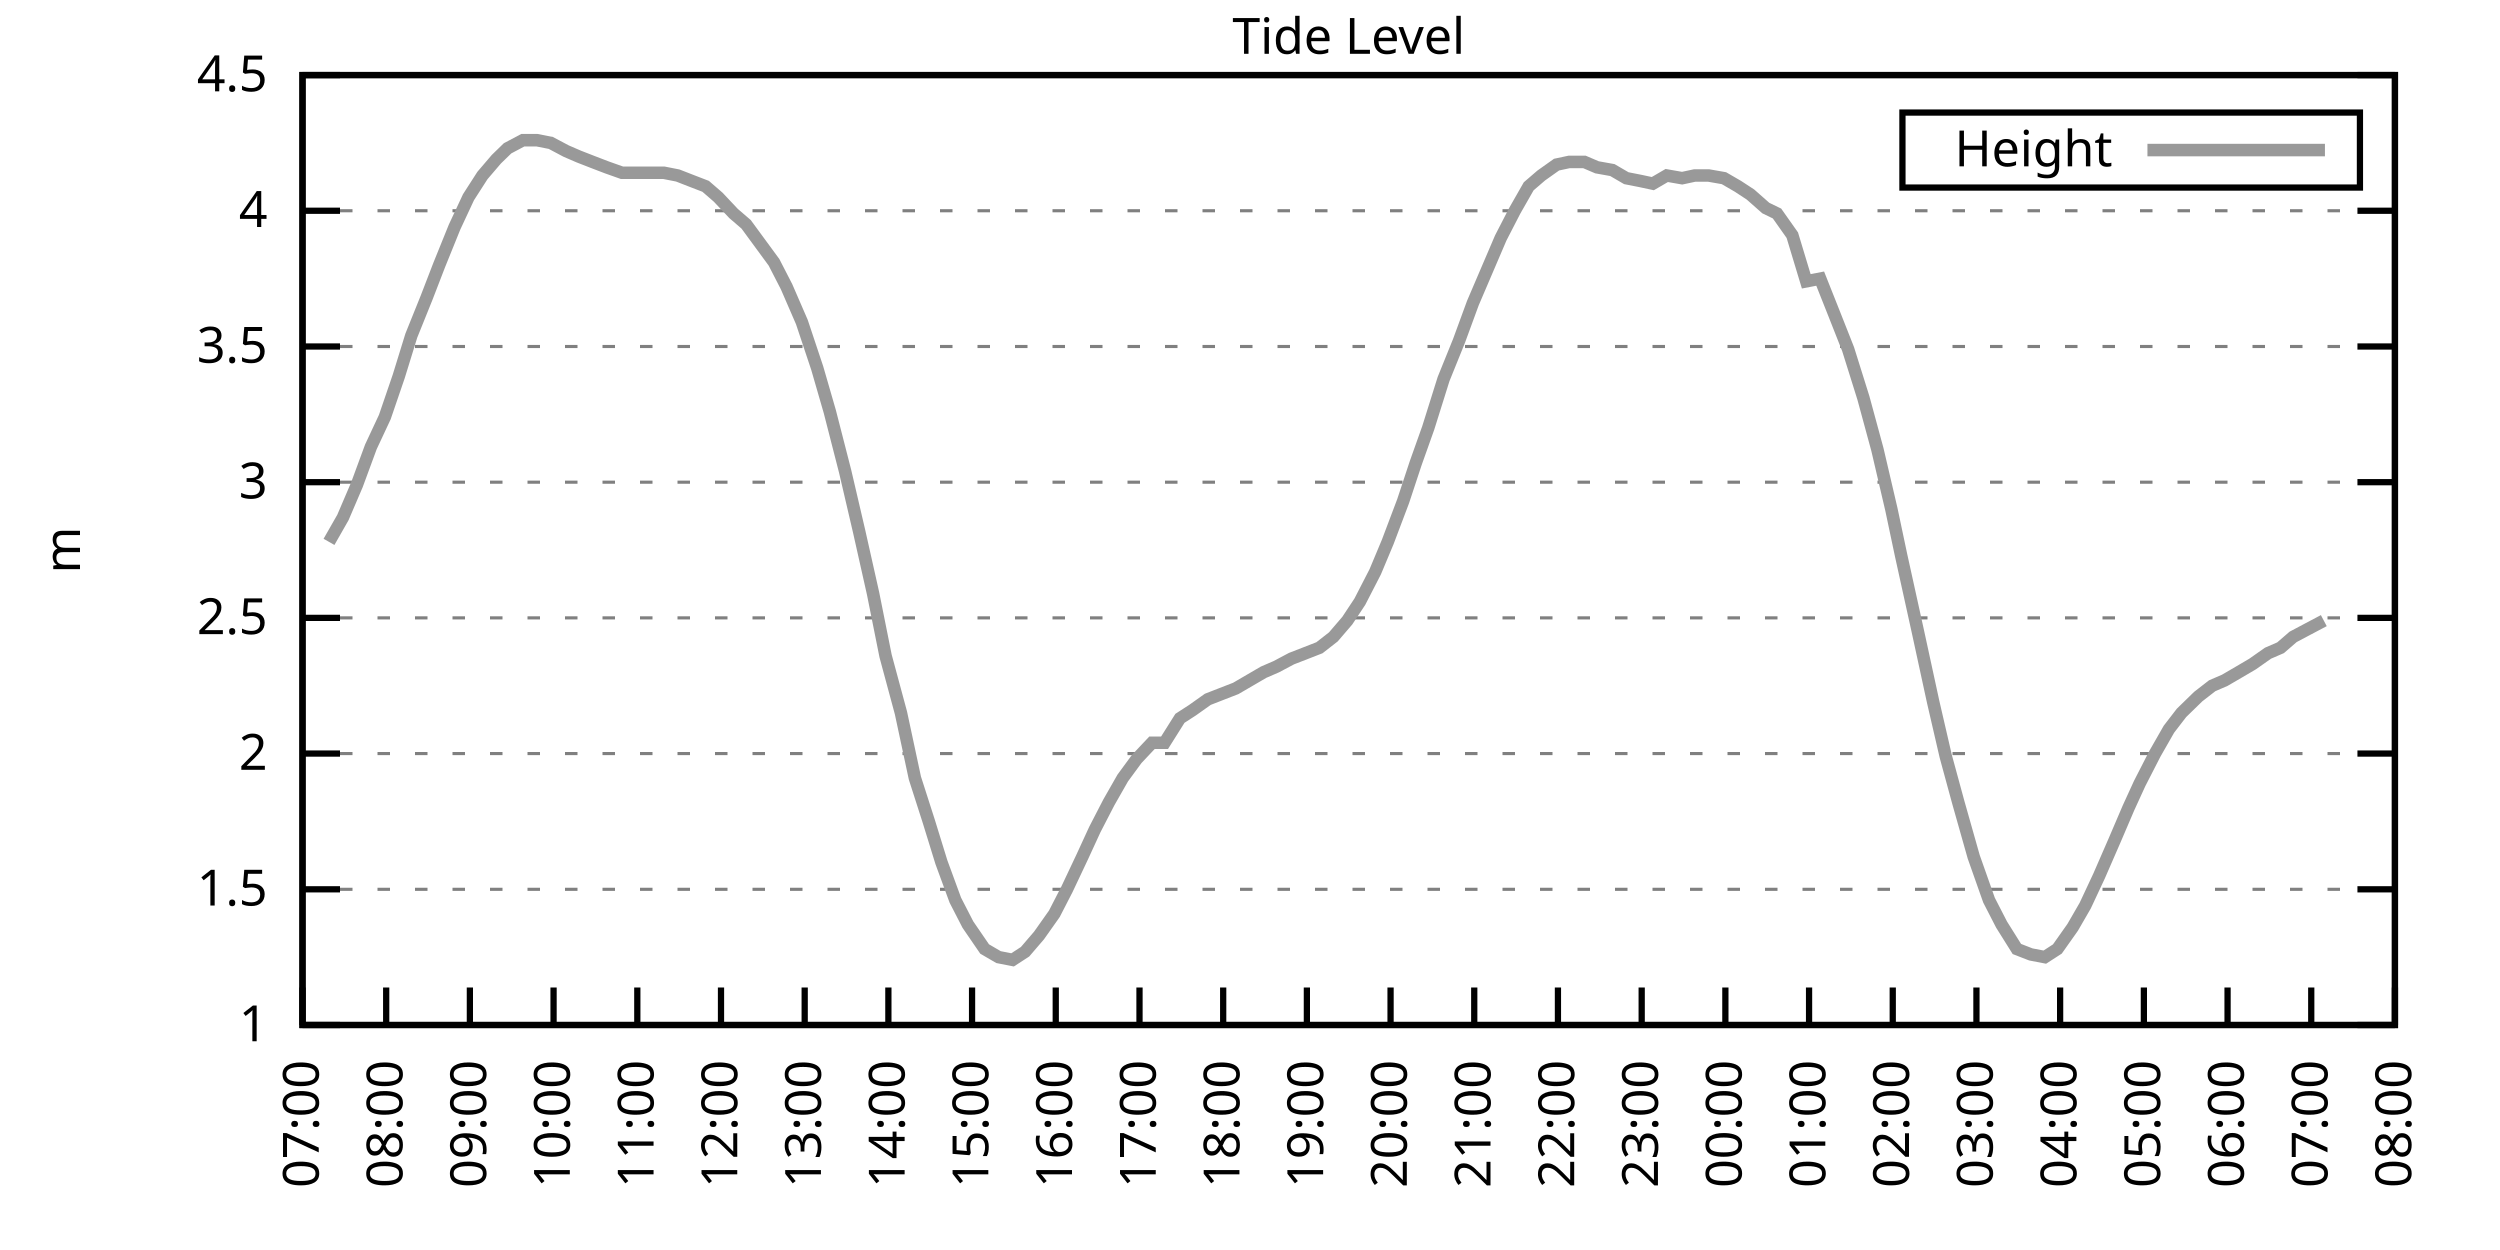
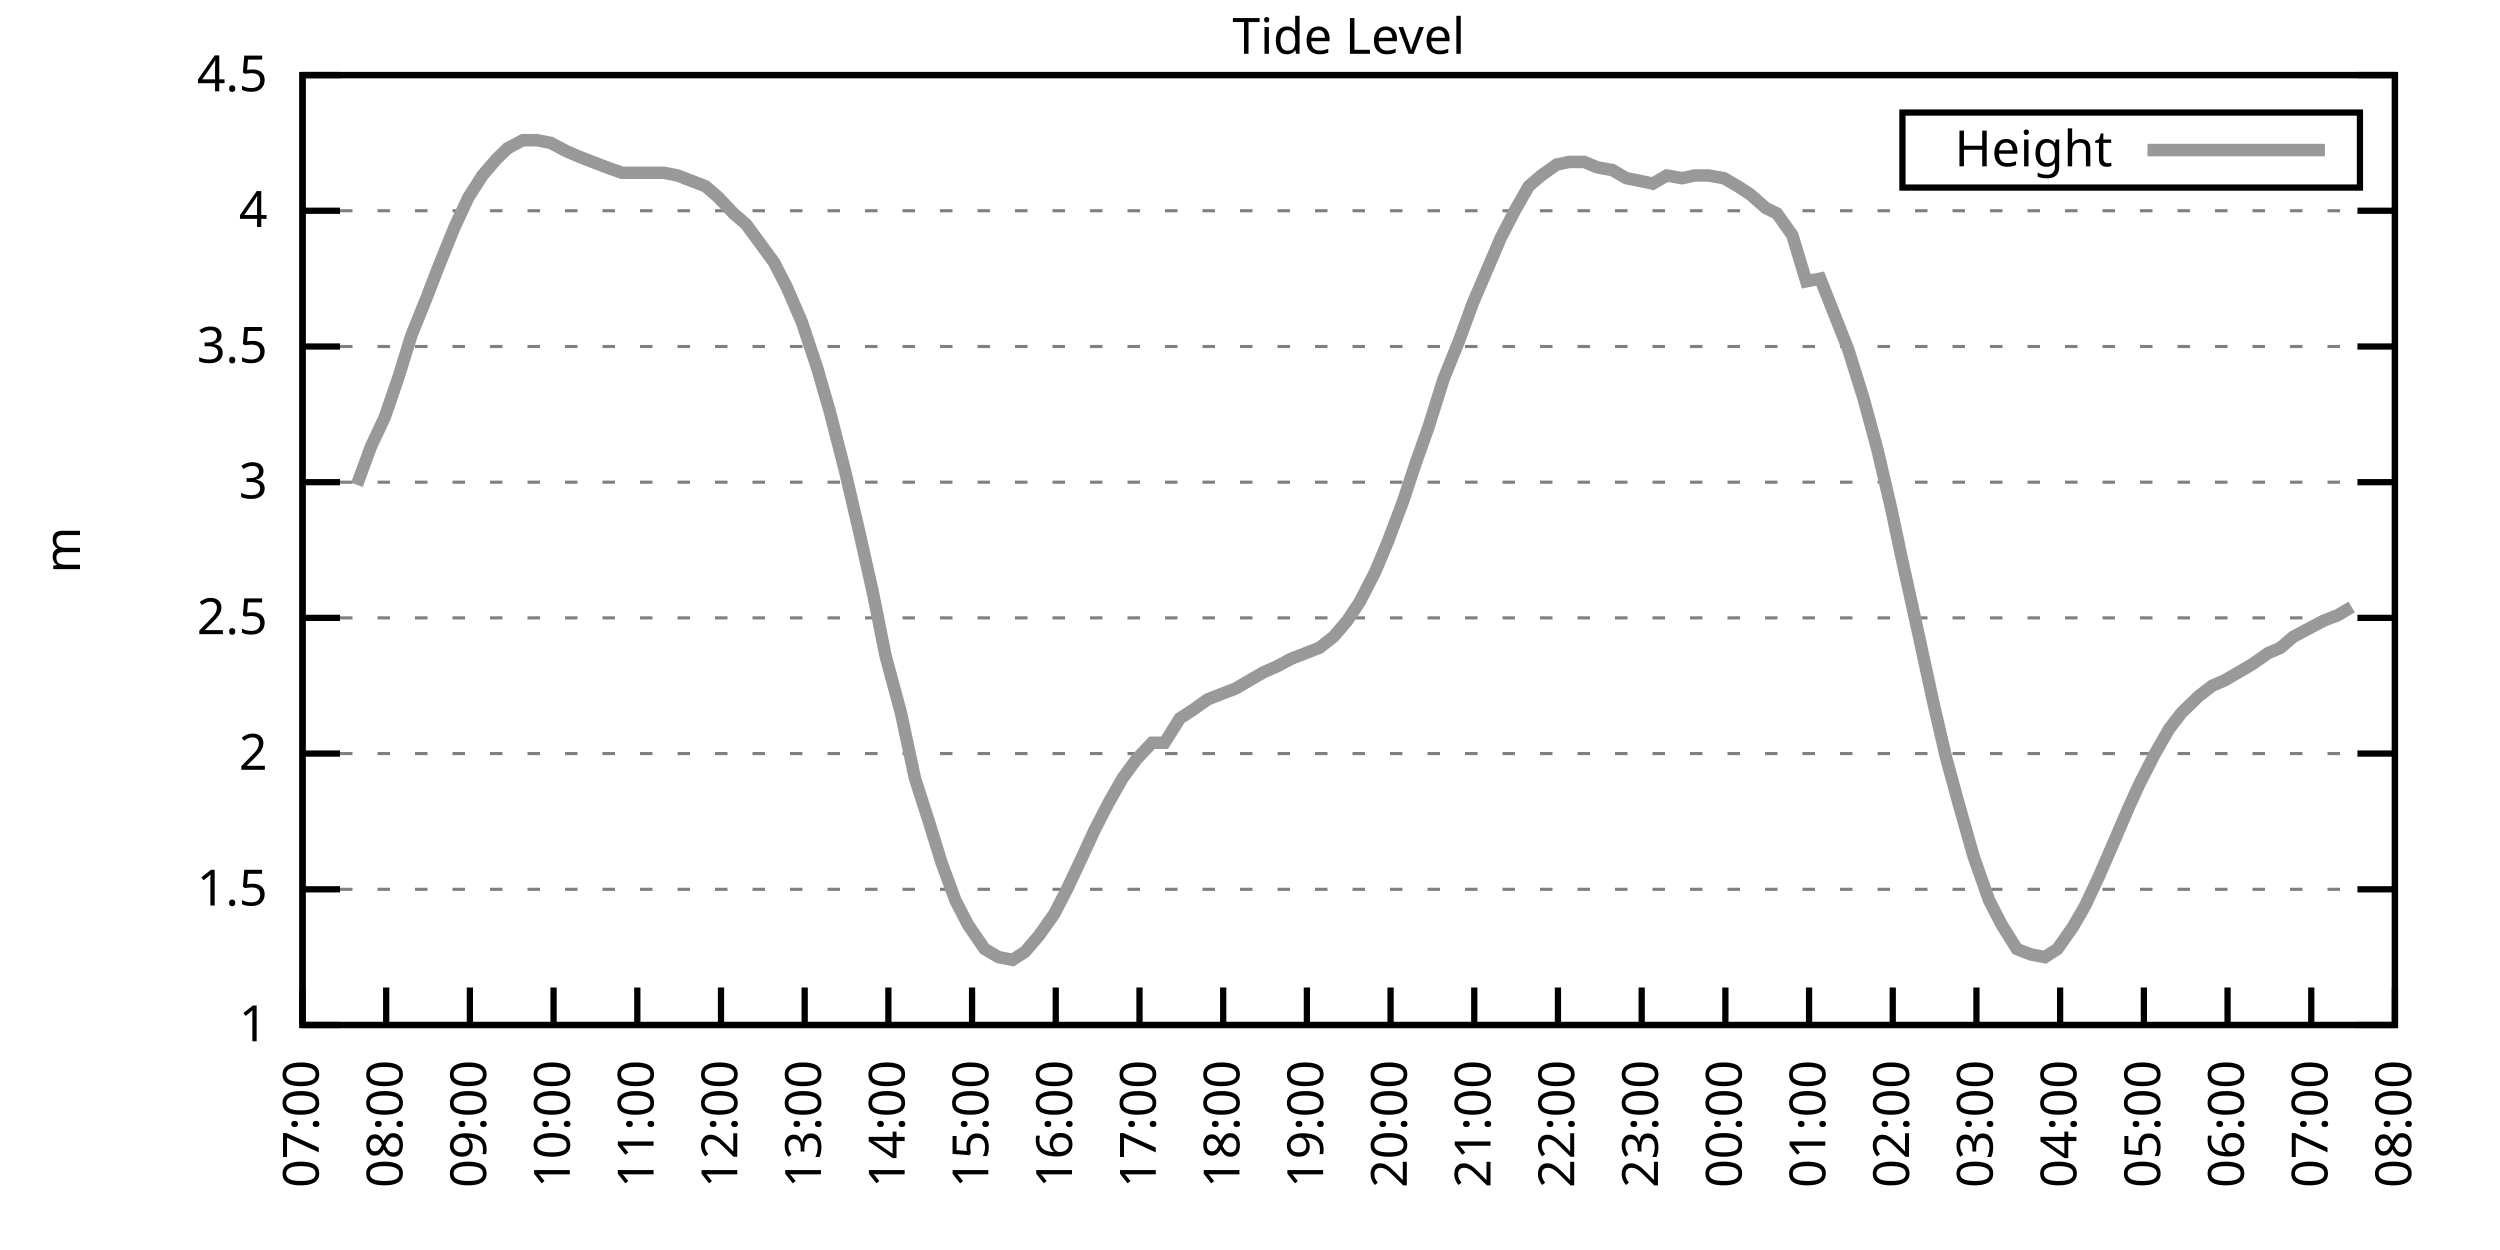
<svg xmlns="http://www.w3.org/2000/svg" xmlns:xlink="http://www.w3.org/1999/xlink" width="400" height="200" viewBox="0 0 400 200">
  <g id="gnuplot_canvas">
    <rect x="0" y="0" width="400" height="200" fill="none" />
    <defs>
      <circle id="gpDot" r="0.5" stroke-width="0.5" stroke="currentColor" />
      <path id="gpPt0" stroke-width="0.333" stroke="currentColor" d="M-1,0 h2 M0,-1 v2" />
      <path id="gpPt1" stroke-width="0.333" stroke="currentColor" d="M-1,-1 L1,1 M1,-1 L-1,1" />
      <path id="gpPt2" stroke-width="0.333" stroke="currentColor" d="M-1,0 L1,0 M0,-1 L0,1 M-1,-1 L1,1 M-1,1 L1,-1" />
      <rect id="gpPt3" stroke-width="0.333" stroke="currentColor" x="-1" y="-1" width="2" height="2" />
      <rect id="gpPt4" stroke-width="0.333" stroke="currentColor" fill="currentColor" x="-1" y="-1" width="2" height="2" />
      <circle id="gpPt5" stroke-width="0.333" stroke="currentColor" cx="0" cy="0" r="1" />
      <use xlink:href="#gpPt5" id="gpPt6" fill="currentColor" stroke="none" />
      <path id="gpPt7" stroke-width="0.333" stroke="currentColor" d="M0,-1.33 L-1.33,0.67 L1.33,0.67 z" />
      <use xlink:href="#gpPt7" id="gpPt8" fill="currentColor" stroke="none" />
      <use xlink:href="#gpPt7" id="gpPt9" stroke="currentColor" transform="rotate(180)" />
      <use xlink:href="#gpPt9" id="gpPt10" fill="currentColor" stroke="none" />
      <use xlink:href="#gpPt3" id="gpPt11" stroke="currentColor" transform="rotate(45)" />
      <use xlink:href="#gpPt11" id="gpPt12" fill="currentColor" stroke="none" />
      <path id="gpPt13" stroke-width="0.333" stroke="currentColor" d="M0,1.330 L1.265,0.411 L0.782,-1.067 L-0.782,-1.076 L-1.265,0.411 z" />
      <use xlink:href="#gpPt13" id="gpPt14" fill="currentColor" stroke="none" />
      <filter id="textbox" filterUnits="objectBoundingBox" x="0" y="0" height="1" width="1">
        <feFlood flood-color="white" flood-opacity="1" result="bgnd" />
        <feComposite in="SourceGraphic" in2="bgnd" operator="atop" />
      </filter>
      <filter id="greybox" filterUnits="objectBoundingBox" x="0" y="0" height="1" width="1">
        <feFlood flood-color="lightgrey" flood-opacity="1" result="grey" />
        <feComposite in="SourceGraphic" in2="grey" operator="atop" />
      </filter>
    </defs>
    <g fill="none" color="white" stroke="currentColor" stroke-width="1.00" stroke-linecap="butt" stroke-linejoin="miter">
</g>
    <g fill="none" color="black" stroke="currentColor" stroke-width="1.00" stroke-linecap="butt" stroke-linejoin="miter">
      <g stroke="none" shape-rendering="crispEdges">
        <polygon fill="rgb(255, 255, 255)" points="48.40,164.00 383.18,164.00 383.18,12.02 48.40,12.02 " />
      </g>
    </g>
    <g fill="none" color="black" stroke="currentColor" stroke-width="1.00" stroke-linecap="butt" stroke-linejoin="miter">
</g>
    <g fill="none" color="black" stroke="black" stroke-width="0.50" stroke-linecap="butt" stroke-linejoin="miter">
</g>
    <g fill="none" color="gray" stroke="currentColor" stroke-width="0.50" stroke-linecap="butt" stroke-linejoin="miter">
      <path stroke="gray" stroke-dasharray="2,4" class="gridline" d="M48.40,164.00 L383.19,164.00  " />
    </g>
    <g fill="none" color="gray" stroke="gray" stroke-width="1.00" stroke-linecap="butt" stroke-linejoin="miter">
</g>
    <g fill="none" color="black" stroke="currentColor" stroke-width="1.00" stroke-linecap="butt" stroke-linejoin="miter">
      <path stroke="black" d="M48.40,164.00 L54.40,164.00 M383.19,164.00 L377.19,164.00  " />
      <g transform="translate(42.80,166.60)" stroke="none" fill="black" font-family="Sans" font-size="8.00" text-anchor="end">
        <text>
          <tspan font-family="Sans"> 1</tspan>
        </text>
      </g>
    </g>
    <g fill="none" color="black" stroke="currentColor" stroke-width="1.00" stroke-linecap="butt" stroke-linejoin="miter">
</g>
    <g fill="none" color="black" stroke="black" stroke-width="0.50" stroke-linecap="butt" stroke-linejoin="miter">
</g>
    <g fill="none" color="gray" stroke="currentColor" stroke-width="0.50" stroke-linecap="butt" stroke-linejoin="miter">
      <path stroke="gray" stroke-dasharray="2,4" class="gridline" d="M48.40,142.29 L383.19,142.29  " />
    </g>
    <g fill="none" color="gray" stroke="gray" stroke-width="1.00" stroke-linecap="butt" stroke-linejoin="miter">
</g>
    <g fill="none" color="black" stroke="currentColor" stroke-width="1.00" stroke-linecap="butt" stroke-linejoin="miter">
      <path stroke="black" d="M48.40,142.29 L54.40,142.29 M383.19,142.29 L377.19,142.29  " />
      <g transform="translate(42.80,144.89)" stroke="none" fill="black" font-family="Sans" font-size="8.00" text-anchor="end">
        <text>
          <tspan font-family="Sans"> 1.5</tspan>
        </text>
      </g>
    </g>
    <g fill="none" color="black" stroke="currentColor" stroke-width="1.00" stroke-linecap="butt" stroke-linejoin="miter">
</g>
    <g fill="none" color="black" stroke="black" stroke-width="0.50" stroke-linecap="butt" stroke-linejoin="miter">
</g>
    <g fill="none" color="gray" stroke="currentColor" stroke-width="0.50" stroke-linecap="butt" stroke-linejoin="miter">
      <path stroke="gray" stroke-dasharray="2,4" class="gridline" d="M48.40,120.57 L383.19,120.57  " />
    </g>
    <g fill="none" color="gray" stroke="gray" stroke-width="1.00" stroke-linecap="butt" stroke-linejoin="miter">
</g>
    <g fill="none" color="black" stroke="currentColor" stroke-width="1.00" stroke-linecap="butt" stroke-linejoin="miter">
      <path stroke="black" d="M48.40,120.57 L54.40,120.57 M383.19,120.57 L377.19,120.57  " />
      <g transform="translate(42.80,123.17)" stroke="none" fill="black" font-family="Sans" font-size="8.00" text-anchor="end">
        <text>
          <tspan font-family="Sans"> 2</tspan>
        </text>
      </g>
    </g>
    <g fill="none" color="black" stroke="currentColor" stroke-width="1.00" stroke-linecap="butt" stroke-linejoin="miter">
</g>
    <g fill="none" color="black" stroke="black" stroke-width="0.50" stroke-linecap="butt" stroke-linejoin="miter">
</g>
    <g fill="none" color="gray" stroke="currentColor" stroke-width="0.50" stroke-linecap="butt" stroke-linejoin="miter">
      <path stroke="gray" stroke-dasharray="2,4" class="gridline" d="M48.40,98.86 L383.19,98.86  " />
    </g>
    <g fill="none" color="gray" stroke="gray" stroke-width="1.00" stroke-linecap="butt" stroke-linejoin="miter">
</g>
    <g fill="none" color="black" stroke="currentColor" stroke-width="1.00" stroke-linecap="butt" stroke-linejoin="miter">
      <path stroke="black" d="M48.40,98.86 L54.40,98.86 M383.19,98.86 L377.19,98.86  " />
      <g transform="translate(42.80,101.46)" stroke="none" fill="black" font-family="Sans" font-size="8.00" text-anchor="end">
        <text>
          <tspan font-family="Sans"> 2.5</tspan>
        </text>
      </g>
    </g>
    <g fill="none" color="black" stroke="currentColor" stroke-width="1.00" stroke-linecap="butt" stroke-linejoin="miter">
</g>
    <g fill="none" color="black" stroke="black" stroke-width="0.50" stroke-linecap="butt" stroke-linejoin="miter">
</g>
    <g fill="none" color="gray" stroke="currentColor" stroke-width="0.50" stroke-linecap="butt" stroke-linejoin="miter">
      <path stroke="gray" stroke-dasharray="2,4" class="gridline" d="M48.40,77.15 L383.19,77.15  " />
    </g>
    <g fill="none" color="gray" stroke="gray" stroke-width="1.00" stroke-linecap="butt" stroke-linejoin="miter">
</g>
    <g fill="none" color="black" stroke="currentColor" stroke-width="1.00" stroke-linecap="butt" stroke-linejoin="miter">
      <path stroke="black" d="M48.40,77.15 L54.40,77.15 M383.19,77.15 L377.19,77.15  " />
      <g transform="translate(42.80,79.75)" stroke="none" fill="black" font-family="Sans" font-size="8.00" text-anchor="end">
        <text>
          <tspan font-family="Sans"> 3</tspan>
        </text>
      </g>
    </g>
    <g fill="none" color="black" stroke="currentColor" stroke-width="1.00" stroke-linecap="butt" stroke-linejoin="miter">
</g>
    <g fill="none" color="black" stroke="black" stroke-width="0.50" stroke-linecap="butt" stroke-linejoin="miter">
</g>
    <g fill="none" color="gray" stroke="currentColor" stroke-width="0.50" stroke-linecap="butt" stroke-linejoin="miter">
      <path stroke="gray" stroke-dasharray="2,4" class="gridline" d="M48.40,55.44 L383.19,55.44  " />
    </g>
    <g fill="none" color="gray" stroke="gray" stroke-width="1.00" stroke-linecap="butt" stroke-linejoin="miter">
</g>
    <g fill="none" color="black" stroke="currentColor" stroke-width="1.00" stroke-linecap="butt" stroke-linejoin="miter">
      <path stroke="black" d="M48.40,55.44 L54.40,55.44 M383.19,55.44 L377.19,55.44  " />
      <g transform="translate(42.80,58.04)" stroke="none" fill="black" font-family="Sans" font-size="8.00" text-anchor="end">
        <text>
          <tspan font-family="Sans"> 3.5</tspan>
        </text>
      </g>
    </g>
    <g fill="none" color="black" stroke="currentColor" stroke-width="1.00" stroke-linecap="butt" stroke-linejoin="miter">
</g>
    <g fill="none" color="black" stroke="black" stroke-width="0.50" stroke-linecap="butt" stroke-linejoin="miter">
</g>
    <g fill="none" color="gray" stroke="currentColor" stroke-width="0.50" stroke-linecap="butt" stroke-linejoin="miter">
      <path stroke="gray" stroke-dasharray="2,4" class="gridline" d="M48.40,33.72 L383.19,33.72  " />
    </g>
    <g fill="none" color="gray" stroke="gray" stroke-width="1.00" stroke-linecap="butt" stroke-linejoin="miter">
</g>
    <g fill="none" color="black" stroke="currentColor" stroke-width="1.00" stroke-linecap="butt" stroke-linejoin="miter">
      <path stroke="black" d="M48.40,33.72 L54.40,33.72 M383.19,33.72 L377.19,33.72  " />
      <g transform="translate(42.80,36.32)" stroke="none" fill="black" font-family="Sans" font-size="8.00" text-anchor="end">
        <text>
          <tspan font-family="Sans"> 4</tspan>
        </text>
      </g>
    </g>
    <g fill="none" color="black" stroke="currentColor" stroke-width="1.00" stroke-linecap="butt" stroke-linejoin="miter">
</g>
    <g fill="none" color="black" stroke="black" stroke-width="0.50" stroke-linecap="butt" stroke-linejoin="miter">
</g>
    <g fill="none" color="gray" stroke="currentColor" stroke-width="0.50" stroke-linecap="butt" stroke-linejoin="miter">
      <path stroke="gray" stroke-dasharray="2,4" class="gridline" d="M48.40,12.01 L383.19,12.01  " />
    </g>
    <g fill="none" color="gray" stroke="gray" stroke-width="1.00" stroke-linecap="butt" stroke-linejoin="miter">
</g>
    <g fill="none" color="black" stroke="currentColor" stroke-width="1.00" stroke-linecap="butt" stroke-linejoin="miter">
      <path stroke="black" d="M48.40,12.01 L54.40,12.01 M383.19,12.01 L377.19,12.01  " />
      <g transform="translate(42.80,14.61)" stroke="none" fill="black" font-family="Sans" font-size="8.00" text-anchor="end">
        <text>
          <tspan font-family="Sans"> 4.5</tspan>
        </text>
      </g>
    </g>
    <g fill="none" color="black" stroke="currentColor" stroke-width="1.00" stroke-linecap="butt" stroke-linejoin="miter">
      <path stroke="black" d="M48.40,164.00 L48.40,158.00  " />
      <g transform="translate(51.00,169.60) rotate(270.00)" stroke="none" fill="black" font-family="Sans" font-size="8.00" text-anchor="end">
        <text>
          <tspan font-family="Sans">07:00</tspan>
        </text>
      </g>
    </g>
    <g fill="none" color="black" stroke="currentColor" stroke-width="1.00" stroke-linecap="butt" stroke-linejoin="miter">
      <path stroke="black" d="M61.79,164.00 L61.79,158.00  " />
      <g transform="translate(64.39,169.60) rotate(270.00)" stroke="none" fill="black" font-family="Sans" font-size="8.00" text-anchor="end">
        <text>
          <tspan font-family="Sans">08:00</tspan>
        </text>
      </g>
    </g>
    <g fill="none" color="black" stroke="currentColor" stroke-width="1.00" stroke-linecap="butt" stroke-linejoin="miter">
      <path stroke="black" d="M75.18,164.00 L75.18,158.00  " />
      <g transform="translate(77.78,169.60) rotate(270.00)" stroke="none" fill="black" font-family="Sans" font-size="8.00" text-anchor="end">
        <text>
          <tspan font-family="Sans">09:00</tspan>
        </text>
      </g>
    </g>
    <g fill="none" color="black" stroke="currentColor" stroke-width="1.00" stroke-linecap="butt" stroke-linejoin="miter">
      <path stroke="black" d="M88.57,164.00 L88.57,158.00  " />
      <g transform="translate(91.17,169.60) rotate(270.00)" stroke="none" fill="black" font-family="Sans" font-size="8.00" text-anchor="end">
        <text>
          <tspan font-family="Sans">10:00</tspan>
        </text>
      </g>
    </g>
    <g fill="none" color="black" stroke="currentColor" stroke-width="1.00" stroke-linecap="butt" stroke-linejoin="miter">
      <path stroke="black" d="M101.97,164.00 L101.97,158.00  " />
      <g transform="translate(104.57,169.60) rotate(270.00)" stroke="none" fill="black" font-family="Sans" font-size="8.00" text-anchor="end">
        <text>
          <tspan font-family="Sans">11:00</tspan>
        </text>
      </g>
    </g>
    <g fill="none" color="black" stroke="currentColor" stroke-width="1.00" stroke-linecap="butt" stroke-linejoin="miter">
      <path stroke="black" d="M115.36,164.00 L115.36,158.00  " />
      <g transform="translate(117.96,169.60) rotate(270.00)" stroke="none" fill="black" font-family="Sans" font-size="8.00" text-anchor="end">
        <text>
          <tspan font-family="Sans">12:00</tspan>
        </text>
      </g>
    </g>
    <g fill="none" color="black" stroke="currentColor" stroke-width="1.00" stroke-linecap="butt" stroke-linejoin="miter">
      <path stroke="black" d="M128.75,164.00 L128.75,158.00  " />
      <g transform="translate(131.35,169.60) rotate(270.00)" stroke="none" fill="black" font-family="Sans" font-size="8.00" text-anchor="end">
        <text>
          <tspan font-family="Sans">13:00</tspan>
        </text>
      </g>
    </g>
    <g fill="none" color="black" stroke="currentColor" stroke-width="1.00" stroke-linecap="butt" stroke-linejoin="miter">
      <path stroke="black" d="M142.14,164.00 L142.14,158.00  " />
      <g transform="translate(144.74,169.60) rotate(270.00)" stroke="none" fill="black" font-family="Sans" font-size="8.00" text-anchor="end">
        <text>
          <tspan font-family="Sans">14:00</tspan>
        </text>
      </g>
    </g>
    <g fill="none" color="black" stroke="currentColor" stroke-width="1.00" stroke-linecap="butt" stroke-linejoin="miter">
      <path stroke="black" d="M155.53,164.00 L155.53,158.00  " />
      <g transform="translate(158.13,169.60) rotate(270.00)" stroke="none" fill="black" font-family="Sans" font-size="8.00" text-anchor="end">
        <text>
          <tspan font-family="Sans">15:00</tspan>
        </text>
      </g>
    </g>
    <g fill="none" color="black" stroke="currentColor" stroke-width="1.00" stroke-linecap="butt" stroke-linejoin="miter">
      <path stroke="black" d="M168.92,164.00 L168.92,158.00  " />
      <g transform="translate(171.52,169.60) rotate(270.00)" stroke="none" fill="black" font-family="Sans" font-size="8.00" text-anchor="end">
        <text>
          <tspan font-family="Sans">16:00</tspan>
        </text>
      </g>
    </g>
    <g fill="none" color="black" stroke="currentColor" stroke-width="1.00" stroke-linecap="butt" stroke-linejoin="miter">
      <path stroke="black" d="M182.32,164.00 L182.32,158.00  " />
      <g transform="translate(184.92,169.60) rotate(270.00)" stroke="none" fill="black" font-family="Sans" font-size="8.00" text-anchor="end">
        <text>
          <tspan font-family="Sans">17:00</tspan>
        </text>
      </g>
    </g>
    <g fill="none" color="black" stroke="currentColor" stroke-width="1.00" stroke-linecap="butt" stroke-linejoin="miter">
      <path stroke="black" d="M195.71,164.00 L195.71,158.00  " />
      <g transform="translate(198.31,169.60) rotate(270.00)" stroke="none" fill="black" font-family="Sans" font-size="8.00" text-anchor="end">
        <text>
          <tspan font-family="Sans">18:00</tspan>
        </text>
      </g>
    </g>
    <g fill="none" color="black" stroke="currentColor" stroke-width="1.00" stroke-linecap="butt" stroke-linejoin="miter">
      <path stroke="black" d="M209.10,164.00 L209.10,158.00  " />
      <g transform="translate(211.70,169.60) rotate(270.00)" stroke="none" fill="black" font-family="Sans" font-size="8.00" text-anchor="end">
        <text>
          <tspan font-family="Sans">19:00</tspan>
        </text>
      </g>
    </g>
    <g fill="none" color="black" stroke="currentColor" stroke-width="1.00" stroke-linecap="butt" stroke-linejoin="miter">
      <path stroke="black" d="M222.49,164.00 L222.49,158.00  " />
      <g transform="translate(225.09,169.60) rotate(270.00)" stroke="none" fill="black" font-family="Sans" font-size="8.00" text-anchor="end">
        <text>
          <tspan font-family="Sans">20:00</tspan>
        </text>
      </g>
    </g>
    <g fill="none" color="black" stroke="currentColor" stroke-width="1.00" stroke-linecap="butt" stroke-linejoin="miter">
      <path stroke="black" d="M235.88,164.00 L235.88,158.00  " />
      <g transform="translate(238.48,169.60) rotate(270.00)" stroke="none" fill="black" font-family="Sans" font-size="8.00" text-anchor="end">
        <text>
          <tspan font-family="Sans">21:00</tspan>
        </text>
      </g>
    </g>
    <g fill="none" color="black" stroke="currentColor" stroke-width="1.00" stroke-linecap="butt" stroke-linejoin="miter">
      <path stroke="black" d="M249.27,164.00 L249.27,158.00  " />
      <g transform="translate(251.87,169.60) rotate(270.00)" stroke="none" fill="black" font-family="Sans" font-size="8.00" text-anchor="end">
        <text>
          <tspan font-family="Sans">22:00</tspan>
        </text>
      </g>
    </g>
    <g fill="none" color="black" stroke="currentColor" stroke-width="1.00" stroke-linecap="butt" stroke-linejoin="miter">
      <path stroke="black" d="M262.67,164.00 L262.67,158.00  " />
      <g transform="translate(265.27,169.60) rotate(270.00)" stroke="none" fill="black" font-family="Sans" font-size="8.00" text-anchor="end">
        <text>
          <tspan font-family="Sans">23:00</tspan>
        </text>
      </g>
    </g>
    <g fill="none" color="black" stroke="currentColor" stroke-width="1.00" stroke-linecap="butt" stroke-linejoin="miter">
      <path stroke="black" d="M276.06,164.00 L276.06,158.00  " />
      <g transform="translate(278.66,169.60) rotate(270.00)" stroke="none" fill="black" font-family="Sans" font-size="8.00" text-anchor="end">
        <text>
          <tspan font-family="Sans">00:00</tspan>
        </text>
      </g>
    </g>
    <g fill="none" color="black" stroke="currentColor" stroke-width="1.00" stroke-linecap="butt" stroke-linejoin="miter">
      <path stroke="black" d="M289.45,164.00 L289.45,158.00  " />
      <g transform="translate(292.05,169.60) rotate(270.00)" stroke="none" fill="black" font-family="Sans" font-size="8.00" text-anchor="end">
        <text>
          <tspan font-family="Sans">01:00</tspan>
        </text>
      </g>
    </g>
    <g fill="none" color="black" stroke="currentColor" stroke-width="1.00" stroke-linecap="butt" stroke-linejoin="miter">
      <path stroke="black" d="M302.84,164.00 L302.84,158.00  " />
      <g transform="translate(305.44,169.60) rotate(270.00)" stroke="none" fill="black" font-family="Sans" font-size="8.00" text-anchor="end">
        <text>
          <tspan font-family="Sans">02:00</tspan>
        </text>
      </g>
    </g>
    <g fill="none" color="black" stroke="currentColor" stroke-width="1.00" stroke-linecap="butt" stroke-linejoin="miter">
      <path stroke="black" d="M316.23,164.00 L316.23,158.00  " />
      <g transform="translate(318.83,169.60) rotate(270.00)" stroke="none" fill="black" font-family="Sans" font-size="8.00" text-anchor="end">
        <text>
          <tspan font-family="Sans">03:00</tspan>
        </text>
      </g>
    </g>
    <g fill="none" color="black" stroke="currentColor" stroke-width="1.00" stroke-linecap="butt" stroke-linejoin="miter">
      <path stroke="black" d="M329.62,164.00 L329.62,158.00  " />
      <g transform="translate(332.22,169.60) rotate(270.00)" stroke="none" fill="black" font-family="Sans" font-size="8.00" text-anchor="end">
        <text>
          <tspan font-family="Sans">04:00</tspan>
        </text>
      </g>
    </g>
    <g fill="none" color="black" stroke="currentColor" stroke-width="1.00" stroke-linecap="butt" stroke-linejoin="miter">
      <path stroke="black" d="M343.02,164.00 L343.02,158.00  " />
      <g transform="translate(345.62,169.60) rotate(270.00)" stroke="none" fill="black" font-family="Sans" font-size="8.00" text-anchor="end">
        <text>
          <tspan font-family="Sans">05:00</tspan>
        </text>
      </g>
    </g>
    <g fill="none" color="black" stroke="currentColor" stroke-width="1.00" stroke-linecap="butt" stroke-linejoin="miter">
      <path stroke="black" d="M356.41,164.00 L356.41,158.00  " />
      <g transform="translate(359.01,169.60) rotate(270.00)" stroke="none" fill="black" font-family="Sans" font-size="8.00" text-anchor="end">
        <text>
          <tspan font-family="Sans">06:00</tspan>
        </text>
      </g>
    </g>
    <g fill="none" color="black" stroke="currentColor" stroke-width="1.00" stroke-linecap="butt" stroke-linejoin="miter">
      <path stroke="black" d="M369.80,164.00 L369.80,158.00  " />
      <g transform="translate(372.40,169.60) rotate(270.00)" stroke="none" fill="black" font-family="Sans" font-size="8.00" text-anchor="end">
        <text>
          <tspan font-family="Sans">07:00</tspan>
        </text>
      </g>
    </g>
    <g fill="none" color="black" stroke="currentColor" stroke-width="1.00" stroke-linecap="butt" stroke-linejoin="miter">
      <path stroke="black" d="M383.19,164.00 L383.19,158.00  " />
      <g transform="translate(385.79,169.60) rotate(270.00)" stroke="none" fill="black" font-family="Sans" font-size="8.00" text-anchor="end">
        <text>
          <tspan font-family="Sans">08:00</tspan>
        </text>
      </g>
    </g>
    <g fill="none" color="black" stroke="currentColor" stroke-width="1.00" stroke-linecap="butt" stroke-linejoin="miter">
</g>
    <g fill="none" color="black" stroke="currentColor" stroke-width="1.00" stroke-linecap="butt" stroke-linejoin="miter">
      <path stroke="black" d="M48.40,12.01 L48.40,164.00 L383.19,164.00 L383.19,12.01 L48.40,12.01 Z  " />
    </g>
    <g fill="none" color="black" stroke="currentColor" stroke-width="1.00" stroke-linecap="butt" stroke-linejoin="miter">
</g>
    <g fill="none" color="black" stroke="currentColor" stroke-width="1.00" stroke-linecap="butt" stroke-linejoin="miter">
      <path stroke="black" d="M304.39,30.01 L304.39,18.01 L377.59,18.01 L377.59,30.01 L304.39,30.01 Z  " />
    </g>
    <g id="Tide_level_plot_1">
      <g fill="none" color="white" stroke="black" stroke-width="2.00" stroke-linecap="butt" stroke-linejoin="miter">
</g>
      <g fill="none" color="black" stroke="currentColor" stroke-width="2.00" stroke-linecap="butt" stroke-linejoin="miter">
        <g transform="translate(337.99,26.61)" stroke="none" fill="black" font-family="Sans" font-size="8.00" text-anchor="end">
          <text>
            <tspan font-family="Sans">Height</tspan>
          </text>
        </g>
      </g>
      <g fill="none" color="black" stroke="currentColor" stroke-width="2.00" stroke-linecap="butt" stroke-linejoin="miter">
-         <path stroke="rgb(153, 153, 153)" d="M343.59,24.01 L371.99,24.01 M52.64,86.70 L54.87,82.79 L57.10,77.58 L59.34,71.50 L61.57,66.73 L63.80,60.21   L65.81,53.70 L68.26,47.62 L70.27,42.41 L72.73,36.33 L74.96,31.55 L77.19,28.08 L79.42,25.47 L81.21,23.73   L83.66,22.43 L85.90,22.43 L88.13,22.87 L90.58,24.17 L92.59,25.04 L94.82,25.91 L97.06,26.77 L99.51,27.64   L101.74,27.64 L103.75,27.64 L106.21,27.64 L108.44,28.08 L110.67,28.95 L112.90,29.81 L114.91,31.55 L117.37,34.16   L119.38,35.89 L121.61,38.93 L123.84,41.97 L125.85,45.88 L128.30,51.53 L130.76,58.91 L132.77,65.86 L135.22,75.41   L137.45,84.97 L139.69,94.95 L141.69,104.94 L144.15,114.06 L146.38,124.48 L148.61,131.43 L150.62,137.94 L152.85,144.02   L154.86,147.93 L157.54,151.84 L159.77,153.14 L162.01,153.58 L164.01,152.28 L166.25,149.67 L168.70,146.20 L170.71,142.29   L173.17,137.08 L175.17,132.73 L177.41,128.39 L179.64,124.48 L181.87,121.44 L184.32,118.84 L186.33,118.84 L188.79,114.93   L190.80,113.63 L193.25,111.89 L195.48,111.02 L197.72,110.15 L199.95,108.85 L202.18,107.55 L204.19,106.68 L206.64,105.38   L208.88,104.51 L211.11,103.64 L213.34,101.90 L215.57,99.30 L217.58,96.26 L220.04,91.48 L222.04,86.70 L224.50,80.19   L226.51,74.11 L228.52,68.46 L230.97,60.65 L233.43,54.57 L235.66,48.49 L237.89,43.28 L240.12,38.07 L242.36,33.72   L244.59,29.81 L246.60,28.08 L249.05,26.34 L251.06,25.91 L253.51,25.91 L255.52,26.77 L257.98,27.21 L260.21,28.51   L262.44,28.95 L264.45,29.38 L266.68,28.08 L269.14,28.51 L271.15,28.08 L273.38,28.08 L275.83,28.51 L278.07,29.81   L280.07,31.12 L282.53,33.29 L284.32,34.16 L286.77,37.63 L289.00,45.01 L291.23,44.58 L293.47,50.22 L295.70,55.87   L298.15,63.69 L300.39,71.94 L302.62,81.49 L304.18,88.87 L306.86,101.03 L309.31,112.32 L311.32,121.01 L313.33,128.39   L315.79,137.08 L318.24,144.02 L320.25,147.93 L322.70,151.84 L324.94,152.71 L327.17,153.14 L329.18,151.84 L331.63,148.37   L333.64,144.89 L335.87,140.12 L338.33,134.47 L340.56,129.26 L342.35,125.35 L344.80,120.57 L347.03,116.67 L349.04,114.06   L351.72,111.45 L353.95,109.72 L355.96,108.85 L358.19,107.55 L360.42,106.24 L362.88,104.51 L364.89,103.64 L366.90,101.90   L369.35,100.60 L371.81,99.30  " />
+         <path stroke="rgb(153, 153, 153)" d="M343.59,24.01 L371.99,24.01 M57.10,77.58 L59.34,71.50 L61.57,66.73 L63.80,60.21 L65.81,53.70 L68.26,47.62   L70.27,42.41 L72.73,36.33 L74.96,31.55 L77.19,28.08 L79.42,25.47 L81.21,23.73 L83.66,22.43 L85.90,22.43   L88.13,22.87 L90.58,24.17 L92.59,25.04 L94.82,25.91 L97.06,26.77 L99.51,27.64 L101.74,27.64 L103.75,27.64   L106.21,27.64 L108.44,28.08 L110.67,28.95 L112.90,29.81 L114.91,31.55 L117.37,34.16 L119.38,35.89 L121.61,38.93   L123.84,41.97 L125.85,45.88 L128.30,51.53 L130.76,58.91 L132.77,65.86 L135.22,75.41 L137.45,84.97 L139.69,94.95   L141.69,104.94 L144.15,114.06 L146.38,124.48 L148.61,131.43 L150.62,137.94 L152.85,144.02 L154.86,147.93 L157.54,151.84   L159.77,153.14 L162.01,153.58 L164.01,152.28 L166.25,149.67 L168.70,146.20 L170.71,142.29 L173.17,137.08 L175.17,132.73   L177.41,128.39 L179.64,124.48 L181.87,121.44 L184.32,118.84 L186.33,118.84 L188.79,114.93 L190.80,113.63 L193.25,111.89   L195.48,111.02 L197.72,110.15 L199.95,108.85 L202.18,107.55 L204.19,106.68 L206.64,105.38 L208.88,104.51 L211.11,103.64   L213.34,101.90 L215.57,99.30 L217.58,96.26 L220.04,91.48 L222.04,86.70 L224.50,80.19 L226.51,74.11 L228.52,68.46   L230.97,60.65 L233.43,54.57 L235.66,48.49 L237.89,43.28 L240.12,38.07 L242.36,33.72 L244.59,29.81 L246.60,28.08   L249.05,26.34 L251.06,25.91 L253.51,25.91 L255.52,26.77 L257.98,27.21 L260.21,28.51 L262.44,28.95 L264.45,29.38   L266.68,28.08 L269.14,28.51 L271.15,28.08 L273.38,28.08 L275.83,28.51 L278.07,29.81 L280.07,31.12 L282.53,33.29   L284.32,34.16 L286.77,37.63 L289.00,45.01 L291.23,44.58 L293.47,50.22 L295.70,55.87 L298.15,63.69 L300.39,71.94   L302.62,81.49 L304.18,88.87 L306.86,101.03 L309.31,112.32 L311.32,121.01 L313.33,128.39 L315.79,137.08 L318.24,144.02   L320.25,147.93 L322.70,151.84 L324.94,152.71 L327.17,153.14 L329.18,151.84 L331.63,148.37 L333.64,144.89 L335.87,140.12   L338.33,134.47 L340.56,129.26 L342.35,125.35 L344.80,120.57 L347.03,116.67 L349.04,114.06 L351.72,111.45 L353.95,109.72   L355.96,108.85 L358.19,107.55 L360.42,106.24 L362.88,104.51 L364.89,103.64 L366.90,101.90 L369.35,100.60 L371.81,99.30   L374.04,98.43 L376.27,97.12  " />
      </g>
    </g>
    <g fill="none" color="black" stroke="currentColor" stroke-width="2.00" stroke-linecap="butt" stroke-linejoin="miter">
</g>
    <g fill="none" color="black" stroke="black" stroke-width="1.00" stroke-linecap="butt" stroke-linejoin="miter">
</g>
    <g fill="none" color="black" stroke="currentColor" stroke-width="1.00" stroke-linecap="butt" stroke-linejoin="miter">
      <path stroke="black" d="M48.40,12.01 L48.40,164.00 L383.19,164.00 L383.19,12.01 L48.40,12.01 Z  " />
      <g transform="translate(12.80,88.01) rotate(270.00)" stroke="none" fill="black" font-family="Sans" font-size="8.00" text-anchor="middle">
        <text>
          <tspan font-family="Sans">m</tspan>
        </text>
      </g>
    </g>
    <g fill="none" color="black" stroke="currentColor" stroke-width="1.00" stroke-linecap="butt" stroke-linejoin="miter">
</g>
    <g fill="none" color="black" stroke="currentColor" stroke-width="1.00" stroke-linecap="butt" stroke-linejoin="miter">
      <g transform="translate(215.79,8.61)" stroke="none" fill="black" font-family="Sans" font-size="8.00" text-anchor="middle">
        <text>
          <tspan font-family="Sans">Tide Level</tspan>
        </text>
      </g>
    </g>
    <g fill="none" color="black" stroke="currentColor" stroke-width="1.00" stroke-linecap="butt" stroke-linejoin="miter">
</g>
  </g>
</svg>
